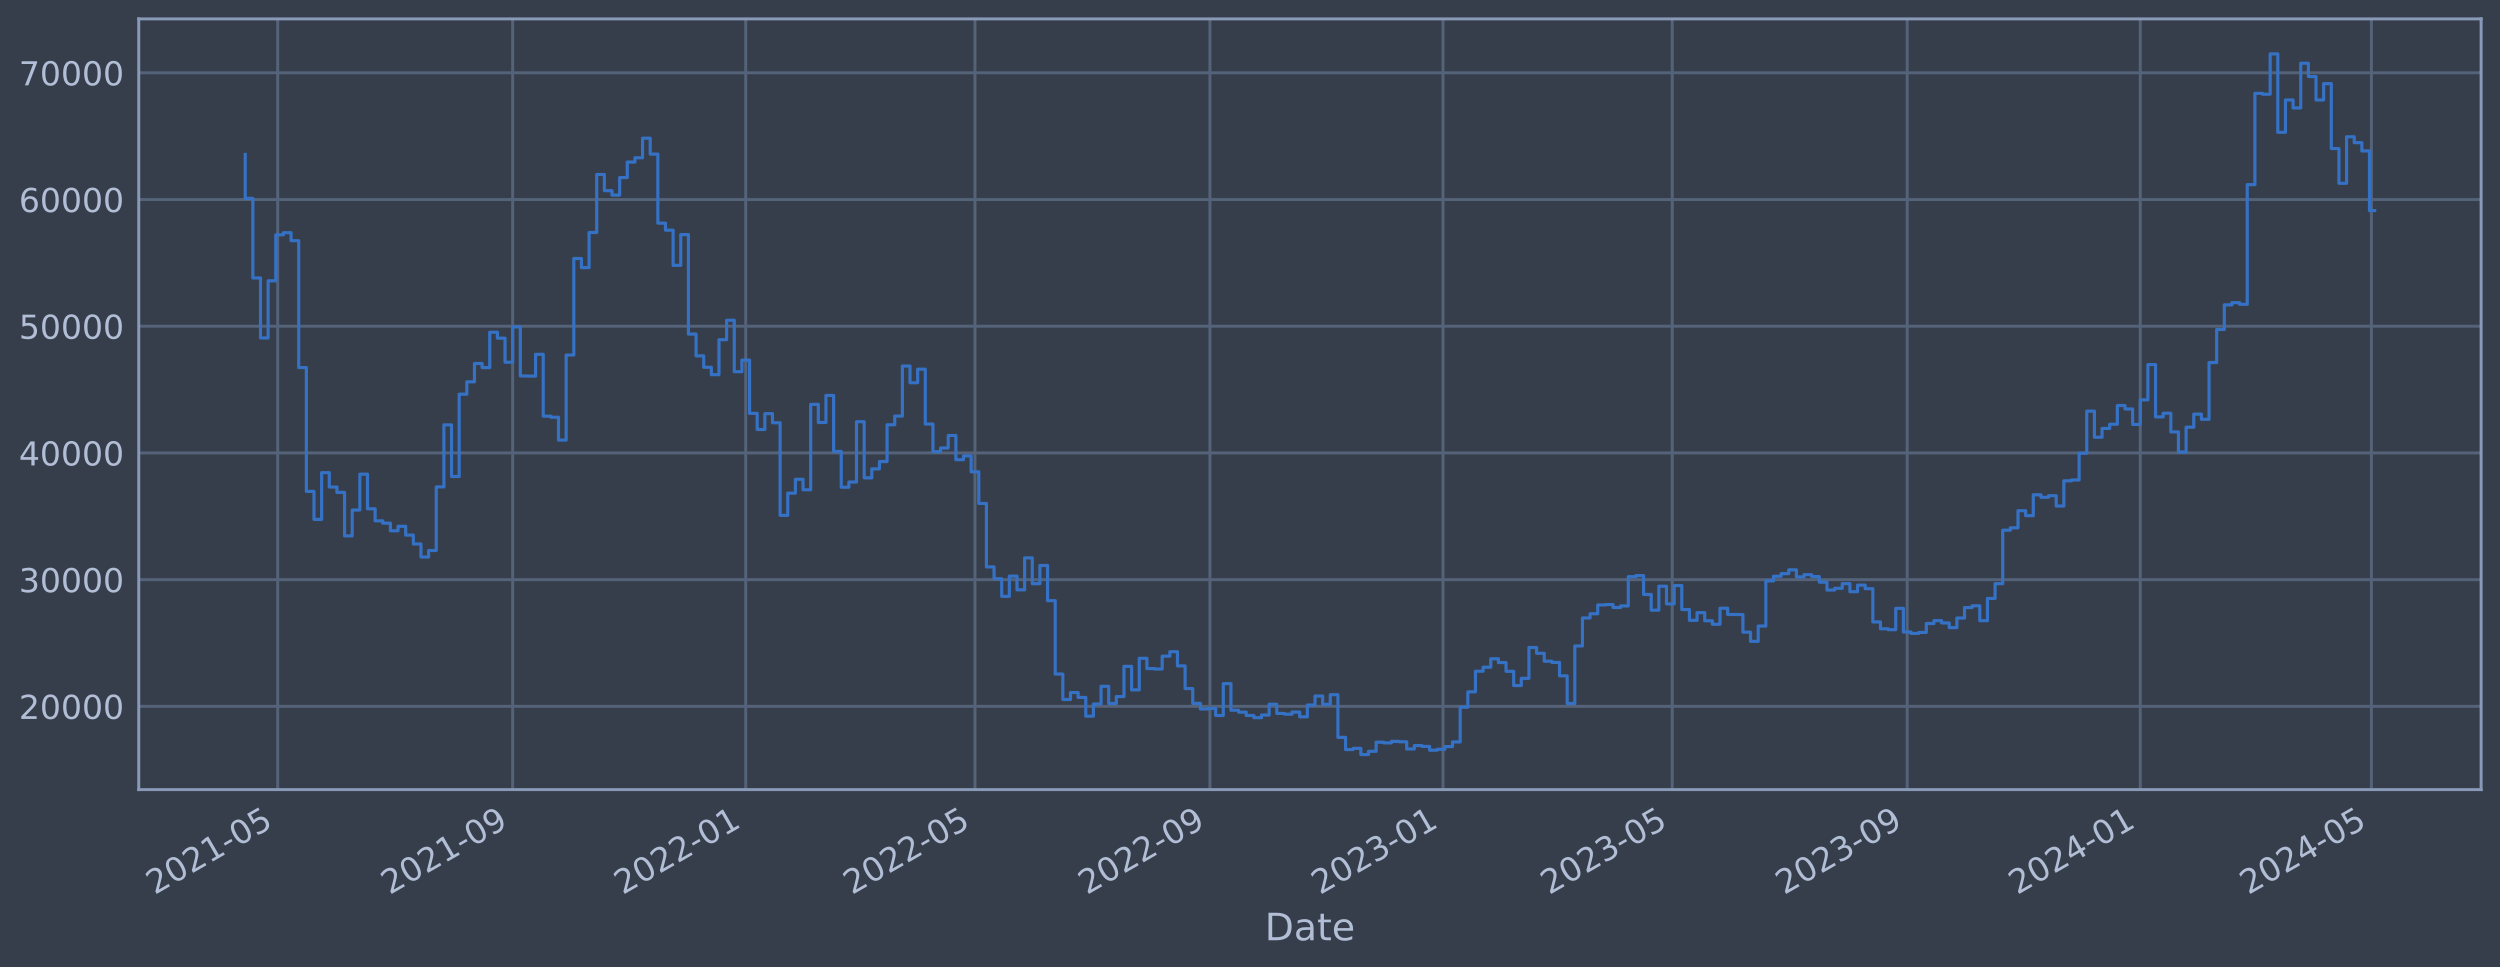
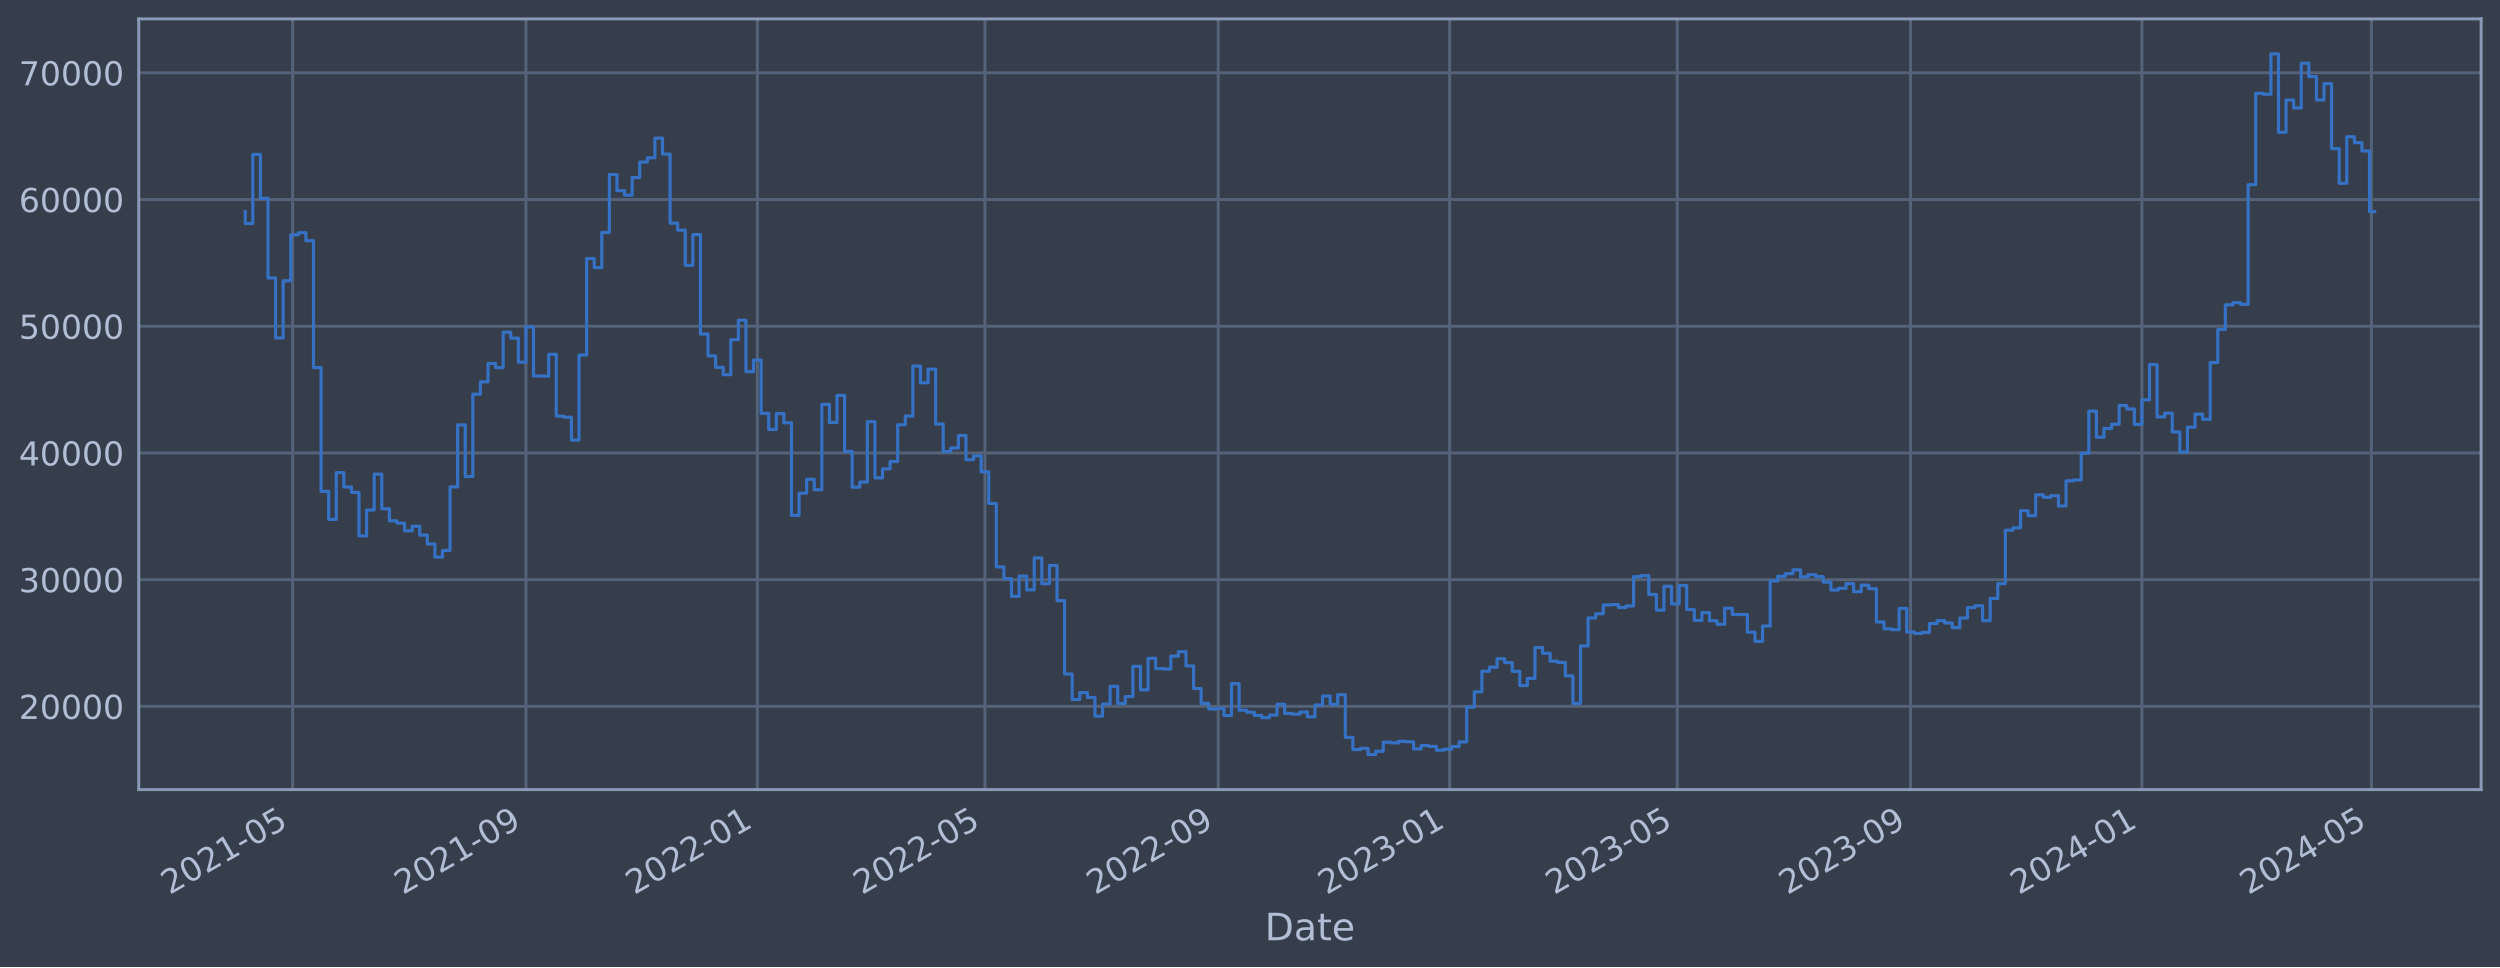
<svg xmlns="http://www.w3.org/2000/svg" xmlns:xlink="http://www.w3.org/1999/xlink" width="952.884pt" height="368.58pt" viewBox="0 0 952.884 368.58" version="1.1">
  <defs>
    <style type="text/css">*{stroke-linejoin: round; stroke-linecap: butt}</style>
  </defs>
  <g id="figure_1">
    <g id="patch_1">
      <path d="M 0 368.58  L 952.884 368.58  L 952.884 0  L 0 0  z " style="fill: #373e4b" />
    </g>
    <g id="axes_1">
      <g id="patch_2">
        <path d="M 52.884 300.96  L 945.684 300.96  L 945.684 7.2  L 52.884 7.2  z " style="fill: #373e4b" />
      </g>
      <g id="matplotlib.axis_1">
        <g id="xtick_1">
          <g id="line2d_1">
-             <path d="M 105.844 300.96  L 105.844 7.2  " clip-path="url(#pb89fc3028d)" style="fill: none; stroke: #546379; stroke-width: 1.12; stroke-linecap: square" />
+             <path d="M 111.539 300.96  L 111.539 7.2  " clip-path="url(#p572ec1ea6c)" style="fill: none; stroke: #546379; stroke-width: 1.12; stroke-linecap: square" />
          </g>
          <g id="line2d_2" />
          <g id="text_1">
-             <g style="fill: #b1bed6" transform="translate(58.94045 341.1745) rotate(-30) scale(0.126 -0.126)">
+             <g style="fill: #b1bed6" transform="translate(64.63567 341.1745) rotate(-30) scale(0.126 -0.126)">
              <defs>
                <path id="DejaVuSans-32" d="M 1228 531  L 3431 531  L 3431 0  L 469 0  L 469 531  Q 828 903 1448 1529  Q 2069 2156 2228 2338  Q 2531 2678 2651 2914  Q 2772 3150 2772 3378  Q 2772 3750 2511 3984  Q 2250 4219 1831 4219  Q 1534 4219 1204 4116  Q 875 4013 500 3803  L 500 4441  Q 881 4594 1212 4672  Q 1544 4750 1819 4750  Q 2544 4750 2975 4387  Q 3406 4025 3406 3419  Q 3406 3131 3298 2873  Q 3191 2616 2906 2266  Q 2828 2175 2409 1742  Q 1991 1309 1228 531  z " transform="scale(0.015625)" />
                <path id="DejaVuSans-30" d="M 2034 4250  Q 1547 4250 1301 3770  Q 1056 3291 1056 2328  Q 1056 1369 1301 889  Q 1547 409 2034 409  Q 2525 409 2770 889  Q 3016 1369 3016 2328  Q 3016 3291 2770 3770  Q 2525 4250 2034 4250  z M 2034 4750  Q 2819 4750 3233 4129  Q 3647 3509 3647 2328  Q 3647 1150 3233 529  Q 2819 -91 2034 -91  Q 1250 -91 836 529  Q 422 1150 422 2328  Q 422 3509 836 4129  Q 1250 4750 2034 4750  z " transform="scale(0.015625)" />
                <path id="DejaVuSans-31" d="M 794 531  L 1825 531  L 1825 4091  L 703 3866  L 703 4441  L 1819 4666  L 2450 4666  L 2450 531  L 3481 531  L 3481 0  L 794 0  L 794 531  z " transform="scale(0.015625)" />
                <path id="DejaVuSans-2d" d="M 313 2009  L 1997 2009  L 1997 1497  L 313 1497  L 313 2009  z " transform="scale(0.015625)" />
                <path id="DejaVuSans-35" d="M 691 4666  L 3169 4666  L 3169 4134  L 1269 4134  L 1269 2991  Q 1406 3038 1543 3061  Q 1681 3084 1819 3084  Q 2600 3084 3056 2656  Q 3513 2228 3513 1497  Q 3513 744 3044 326  Q 2575 -91 1722 -91  Q 1428 -91 1123 -41  Q 819 9 494 109  L 494 744  Q 775 591 1075 516  Q 1375 441 1709 441  Q 2250 441 2565 725  Q 2881 1009 2881 1497  Q 2881 1984 2565 2268  Q 2250 2553 1709 2553  Q 1456 2553 1204 2497  Q 953 2441 691 2322  L 691 4666  z " transform="scale(0.015625)" />
              </defs>
              <use xlink:href="#DejaVuSans-32" />
              <use xlink:href="#DejaVuSans-30" x="63.623" />
              <use xlink:href="#DejaVuSans-32" x="127.246" />
              <use xlink:href="#DejaVuSans-31" x="190.869" />
              <use xlink:href="#DejaVuSans-2d" x="254.492" />
              <use xlink:href="#DejaVuSans-30" x="290.576" />
              <use xlink:href="#DejaVuSans-35" x="354.199" />
            </g>
          </g>
        </g>
        <g id="xtick_2">
          <g id="line2d_3">
-             <path d="M 195.403 300.96  L 195.403 7.2  " clip-path="url(#pb89fc3028d)" style="fill: none; stroke: #546379; stroke-width: 1.12; stroke-linecap: square" />
+             <path d="M 200.46 300.96  L 200.46 7.2  " clip-path="url(#p572ec1ea6c)" style="fill: none; stroke: #546379; stroke-width: 1.12; stroke-linecap: square" />
          </g>
          <g id="line2d_4" />
          <g id="text_2">
-             <g style="fill: #b1bed6" transform="translate(148.5 341.1745) rotate(-30) scale(0.126 -0.126)">
+             <g style="fill: #b1bed6" transform="translate(153.5567 341.1745) rotate(-30) scale(0.126 -0.126)">
              <defs>
                <path id="DejaVuSans-39" d="M 703 97  L 703 672  Q 941 559 1184 500  Q 1428 441 1663 441  Q 2288 441 2617 861  Q 2947 1281 2994 2138  Q 2813 1869 2534 1725  Q 2256 1581 1919 1581  Q 1219 1581 811 2004  Q 403 2428 403 3163  Q 403 3881 828 4315  Q 1253 4750 1959 4750  Q 2769 4750 3195 4129  Q 3622 3509 3622 2328  Q 3622 1225 3098 567  Q 2575 -91 1691 -91  Q 1453 -91 1209 -44  Q 966 3 703 97  z M 1959 2075  Q 2384 2075 2632 2365  Q 2881 2656 2881 3163  Q 2881 3666 2632 3958  Q 2384 4250 1959 4250  Q 1534 4250 1286 3958  Q 1038 3666 1038 3163  Q 1038 2656 1286 2365  Q 1534 2075 1959 2075  z " transform="scale(0.015625)" />
              </defs>
              <use xlink:href="#DejaVuSans-32" />
              <use xlink:href="#DejaVuSans-30" x="63.623" />
              <use xlink:href="#DejaVuSans-32" x="127.246" />
              <use xlink:href="#DejaVuSans-31" x="190.869" />
              <use xlink:href="#DejaVuSans-2d" x="254.492" />
              <use xlink:href="#DejaVuSans-30" x="290.576" />
              <use xlink:href="#DejaVuSans-39" x="354.199" />
            </g>
          </g>
        </g>
        <g id="xtick_3">
          <g id="line2d_5">
-             <path d="M 284.235 300.96  L 284.235 7.2  " clip-path="url(#pb89fc3028d)" style="fill: none; stroke: #546379; stroke-width: 1.12; stroke-linecap: square" />
+             <path d="M 288.658 300.96  L 288.658 7.2  " clip-path="url(#p572ec1ea6c)" style="fill: none; stroke: #546379; stroke-width: 1.12; stroke-linecap: square" />
          </g>
          <g id="line2d_6" />
          <g id="text_3">
-             <g style="fill: #b1bed6" transform="translate(237.3315 341.1745) rotate(-30) scale(0.126 -0.126)">
+             <g style="fill: #b1bed6" transform="translate(241.7547 341.1745) rotate(-30) scale(0.126 -0.126)">
              <use xlink:href="#DejaVuSans-32" />
              <use xlink:href="#DejaVuSans-30" x="63.623" />
              <use xlink:href="#DejaVuSans-32" x="127.246" />
              <use xlink:href="#DejaVuSans-32" x="190.869" />
              <use xlink:href="#DejaVuSans-2d" x="254.492" />
              <use xlink:href="#DejaVuSans-30" x="290.576" />
              <use xlink:href="#DejaVuSans-31" x="354.199" />
            </g>
          </g>
        </g>
        <g id="xtick_4">
          <g id="line2d_7">
-             <path d="M 371.61 300.96  L 371.61 7.2  " clip-path="url(#pb89fc3028d)" style="fill: none; stroke: #546379; stroke-width: 1.12; stroke-linecap: square" />
+             <path d="M 375.41 300.96  L 375.41 7.2  " clip-path="url(#p572ec1ea6c)" style="fill: none; stroke: #546379; stroke-width: 1.12; stroke-linecap: square" />
          </g>
          <g id="line2d_8" />
          <g id="text_4">
-             <g style="fill: #b1bed6" transform="translate(324.7067 341.1745) rotate(-30) scale(0.126 -0.126)">
+             <g style="fill: #b1bed6" transform="translate(328.5069 341.1745) rotate(-30) scale(0.126 -0.126)">
              <use xlink:href="#DejaVuSans-32" />
              <use xlink:href="#DejaVuSans-30" x="63.623" />
              <use xlink:href="#DejaVuSans-32" x="127.246" />
              <use xlink:href="#DejaVuSans-32" x="190.869" />
              <use xlink:href="#DejaVuSans-2d" x="254.492" />
              <use xlink:href="#DejaVuSans-30" x="290.576" />
              <use xlink:href="#DejaVuSans-35" x="354.199" />
            </g>
          </g>
        </g>
        <g id="xtick_5">
          <g id="line2d_9">
-             <path d="M 461.17 300.96  L 461.17 7.2  " clip-path="url(#pb89fc3028d)" style="fill: none; stroke: #546379; stroke-width: 1.12; stroke-linecap: square" />
+             <path d="M 464.331 300.96  L 464.331 7.2  " clip-path="url(#p572ec1ea6c)" style="fill: none; stroke: #546379; stroke-width: 1.12; stroke-linecap: square" />
          </g>
          <g id="line2d_10" />
          <g id="text_5">
-             <g style="fill: #b1bed6" transform="translate(414.2663 341.1745) rotate(-30) scale(0.126 -0.126)">
+             <g style="fill: #b1bed6" transform="translate(417.4279 341.1745) rotate(-30) scale(0.126 -0.126)">
              <use xlink:href="#DejaVuSans-32" />
              <use xlink:href="#DejaVuSans-30" x="63.623" />
              <use xlink:href="#DejaVuSans-32" x="127.246" />
              <use xlink:href="#DejaVuSans-32" x="190.869" />
              <use xlink:href="#DejaVuSans-2d" x="254.492" />
              <use xlink:href="#DejaVuSans-30" x="290.576" />
              <use xlink:href="#DejaVuSans-39" x="354.199" />
            </g>
          </g>
        </g>
        <g id="xtick_6">
          <g id="line2d_11">
-             <path d="M 550.001 300.96  L 550.001 7.2  " clip-path="url(#pb89fc3028d)" style="fill: none; stroke: #546379; stroke-width: 1.12; stroke-linecap: square" />
+             <path d="M 552.529 300.96  L 552.529 7.2  " clip-path="url(#p572ec1ea6c)" style="fill: none; stroke: #546379; stroke-width: 1.12; stroke-linecap: square" />
          </g>
          <g id="line2d_12" />
          <g id="text_6">
-             <g style="fill: #b1bed6" transform="translate(503.0977 341.1745) rotate(-30) scale(0.126 -0.126)">
+             <g style="fill: #b1bed6" transform="translate(505.626 341.1745) rotate(-30) scale(0.126 -0.126)">
              <defs>
                <path id="DejaVuSans-33" d="M 2597 2516  Q 3050 2419 3304 2112  Q 3559 1806 3559 1356  Q 3559 666 3084 287  Q 2609 -91 1734 -91  Q 1441 -91 1130 -33  Q 819 25 488 141  L 488 750  Q 750 597 1062 519  Q 1375 441 1716 441  Q 2309 441 2620 675  Q 2931 909 2931 1356  Q 2931 1769 2642 2001  Q 2353 2234 1838 2234  L 1294 2234  L 1294 2753  L 1863 2753  Q 2328 2753 2575 2939  Q 2822 3125 2822 3475  Q 2822 3834 2567 4026  Q 2313 4219 1838 4219  Q 1578 4219 1281 4162  Q 984 4106 628 3988  L 628 4550  Q 988 4650 1302 4700  Q 1616 4750 1894 4750  Q 2613 4750 3031 4423  Q 3450 4097 3450 3541  Q 3450 3153 3228 2886  Q 3006 2619 2597 2516  z " transform="scale(0.015625)" />
              </defs>
              <use xlink:href="#DejaVuSans-32" />
              <use xlink:href="#DejaVuSans-30" x="63.623" />
              <use xlink:href="#DejaVuSans-32" x="127.246" />
              <use xlink:href="#DejaVuSans-33" x="190.869" />
              <use xlink:href="#DejaVuSans-2d" x="254.492" />
              <use xlink:href="#DejaVuSans-30" x="290.576" />
              <use xlink:href="#DejaVuSans-31" x="354.199" />
            </g>
          </g>
        </g>
        <g id="xtick_7">
          <g id="line2d_13">
-             <path d="M 637.376 300.96  L 637.376 7.2  " clip-path="url(#pb89fc3028d)" style="fill: none; stroke: #546379; stroke-width: 1.12; stroke-linecap: square" />
+             <path d="M 639.281 300.96  L 639.281 7.2  " clip-path="url(#p572ec1ea6c)" style="fill: none; stroke: #546379; stroke-width: 1.12; stroke-linecap: square" />
          </g>
          <g id="line2d_14" />
          <g id="text_7">
-             <g style="fill: #b1bed6" transform="translate(590.4729 341.1745) rotate(-30) scale(0.126 -0.126)">
+             <g style="fill: #b1bed6" transform="translate(592.3782 341.1745) rotate(-30) scale(0.126 -0.126)">
              <use xlink:href="#DejaVuSans-32" />
              <use xlink:href="#DejaVuSans-30" x="63.623" />
              <use xlink:href="#DejaVuSans-32" x="127.246" />
              <use xlink:href="#DejaVuSans-33" x="190.869" />
              <use xlink:href="#DejaVuSans-2d" x="254.492" />
              <use xlink:href="#DejaVuSans-30" x="290.576" />
              <use xlink:href="#DejaVuSans-35" x="354.199" />
            </g>
          </g>
        </g>
        <g id="xtick_8">
          <g id="line2d_15">
-             <path d="M 726.936 300.96  L 726.936 7.2  " clip-path="url(#pb89fc3028d)" style="fill: none; stroke: #546379; stroke-width: 1.12; stroke-linecap: square" />
+             <path d="M 728.202 300.96  L 728.202 7.2  " clip-path="url(#p572ec1ea6c)" style="fill: none; stroke: #546379; stroke-width: 1.12; stroke-linecap: square" />
          </g>
          <g id="line2d_16" />
          <g id="text_8">
-             <g style="fill: #b1bed6" transform="translate(680.0325 341.1745) rotate(-30) scale(0.126 -0.126)">
+             <g style="fill: #b1bed6" transform="translate(681.2991 341.1745) rotate(-30) scale(0.126 -0.126)">
              <use xlink:href="#DejaVuSans-32" />
              <use xlink:href="#DejaVuSans-30" x="63.623" />
              <use xlink:href="#DejaVuSans-32" x="127.246" />
              <use xlink:href="#DejaVuSans-33" x="190.869" />
              <use xlink:href="#DejaVuSans-2d" x="254.492" />
              <use xlink:href="#DejaVuSans-30" x="290.576" />
              <use xlink:href="#DejaVuSans-39" x="354.199" />
            </g>
          </g>
        </g>
        <g id="xtick_9">
          <g id="line2d_17">
-             <path d="M 815.767 300.96  L 815.767 7.2  " clip-path="url(#pb89fc3028d)" style="fill: none; stroke: #546379; stroke-width: 1.12; stroke-linecap: square" />
+             <path d="M 816.4 300.96  L 816.4 7.2  " clip-path="url(#p572ec1ea6c)" style="fill: none; stroke: #546379; stroke-width: 1.12; stroke-linecap: square" />
          </g>
          <g id="line2d_18" />
          <g id="text_9">
-             <g style="fill: #b1bed6" transform="translate(768.864 341.1745) rotate(-30) scale(0.126 -0.126)">
+             <g style="fill: #b1bed6" transform="translate(769.4972 341.1745) rotate(-30) scale(0.126 -0.126)">
              <defs>
                <path id="DejaVuSans-34" d="M 2419 4116  L 825 1625  L 2419 1625  L 2419 4116  z M 2253 4666  L 3047 4666  L 3047 1625  L 3713 1625  L 3713 1100  L 3047 1100  L 3047 0  L 2419 0  L 2419 1100  L 313 1100  L 313 1709  L 2253 4666  z " transform="scale(0.015625)" />
              </defs>
              <use xlink:href="#DejaVuSans-32" />
              <use xlink:href="#DejaVuSans-30" x="63.623" />
              <use xlink:href="#DejaVuSans-32" x="127.246" />
              <use xlink:href="#DejaVuSans-34" x="190.869" />
              <use xlink:href="#DejaVuSans-2d" x="254.492" />
              <use xlink:href="#DejaVuSans-30" x="290.576" />
              <use xlink:href="#DejaVuSans-31" x="354.199" />
            </g>
          </g>
        </g>
        <g id="xtick_10">
          <g id="line2d_19">
-             <path d="M 903.871 300.96  L 903.871 7.2  " clip-path="url(#pb89fc3028d)" style="fill: none; stroke: #546379; stroke-width: 1.12; stroke-linecap: square" />
+             <path d="M 903.876 300.96  L 903.876 7.2  " clip-path="url(#p572ec1ea6c)" style="fill: none; stroke: #546379; stroke-width: 1.12; stroke-linecap: square" />
          </g>
          <g id="line2d_20" />
          <g id="text_10">
-             <g style="fill: #b1bed6" transform="translate(856.9673 341.1745) rotate(-30) scale(0.126 -0.126)">
+             <g style="fill: #b1bed6" transform="translate(856.9723 341.1745) rotate(-30) scale(0.126 -0.126)">
              <use xlink:href="#DejaVuSans-32" />
              <use xlink:href="#DejaVuSans-30" x="63.623" />
              <use xlink:href="#DejaVuSans-32" x="127.246" />
              <use xlink:href="#DejaVuSans-34" x="190.869" />
              <use xlink:href="#DejaVuSans-2d" x="254.492" />
              <use xlink:href="#DejaVuSans-30" x="290.576" />
              <use xlink:href="#DejaVuSans-35" x="354.199" />
            </g>
          </g>
        </g>
        <g id="text_11">
          <g style="fill: #b1bed6" transform="translate(482.0746 358.3856) scale(0.144 -0.144)">
            <defs>
              <path id="DejaVuSans-44" d="M 1259 4147  L 1259 519  L 2022 519  Q 2988 519 3436 956  Q 3884 1394 3884 2338  Q 3884 3275 3436 3711  Q 2988 4147 2022 4147  L 1259 4147  z M 628 4666  L 1925 4666  Q 3281 4666 3915 4102  Q 4550 3538 4550 2338  Q 4550 1131 3912 565  Q 3275 0 1925 0  L 628 0  L 628 4666  z " transform="scale(0.015625)" />
              <path id="DejaVuSans-61" d="M 2194 1759  Q 1497 1759 1228 1600  Q 959 1441 959 1056  Q 959 750 1161 570  Q 1363 391 1709 391  Q 2188 391 2477 730  Q 2766 1069 2766 1631  L 2766 1759  L 2194 1759  z M 3341 1997  L 3341 0  L 2766 0  L 2766 531  Q 2569 213 2275 61  Q 1981 -91 1556 -91  Q 1019 -91 701 211  Q 384 513 384 1019  Q 384 1609 779 1909  Q 1175 2209 1959 2209  L 2766 2209  L 2766 2266  Q 2766 2663 2505 2880  Q 2244 3097 1772 3097  Q 1472 3097 1187 3025  Q 903 2953 641 2809  L 641 3341  Q 956 3463 1253 3523  Q 1550 3584 1831 3584  Q 2591 3584 2966 3190  Q 3341 2797 3341 1997  z " transform="scale(0.015625)" />
              <path id="DejaVuSans-74" d="M 1172 4494  L 1172 3500  L 2356 3500  L 2356 3053  L 1172 3053  L 1172 1153  Q 1172 725 1289 603  Q 1406 481 1766 481  L 2356 481  L 2356 0  L 1766 0  Q 1100 0 847 248  Q 594 497 594 1153  L 594 3053  L 172 3053  L 172 3500  L 594 3500  L 594 4494  L 1172 4494  z " transform="scale(0.015625)" />
              <path id="DejaVuSans-65" d="M 3597 1894  L 3597 1613  L 953 1613  Q 991 1019 1311 708  Q 1631 397 2203 397  Q 2534 397 2845 478  Q 3156 559 3463 722  L 3463 178  Q 3153 47 2828 -22  Q 2503 -91 2169 -91  Q 1331 -91 842 396  Q 353 884 353 1716  Q 353 2575 817 3079  Q 1281 3584 2069 3584  Q 2775 3584 3186 3129  Q 3597 2675 3597 1894  z M 3022 2063  Q 3016 2534 2758 2815  Q 2500 3097 2075 3097  Q 1594 3097 1305 2825  Q 1016 2553 972 2059  L 3022 2063  z " transform="scale(0.015625)" />
            </defs>
            <use xlink:href="#DejaVuSans-44" />
            <use xlink:href="#DejaVuSans-61" x="77.002" />
            <use xlink:href="#DejaVuSans-74" x="138.281" />
            <use xlink:href="#DejaVuSans-65" x="177.49" />
          </g>
        </g>
      </g>
      <g id="matplotlib.axis_2">
        <g id="ytick_1">
          <g id="line2d_21">
-             <path d="M 52.884 269.229  L 945.684 269.229  " clip-path="url(#pb89fc3028d)" style="fill: none; stroke: #546379; stroke-width: 1.12; stroke-linecap: square" />
+             <path d="M 52.884 269.229  L 945.684 269.229  " clip-path="url(#p572ec1ea6c)" style="fill: none; stroke: #546379; stroke-width: 1.12; stroke-linecap: square" />
          </g>
          <g id="line2d_22" />
          <g id="text_12">
            <g style="fill: #b1bed6" transform="translate(7.2 274.0162) scale(0.126 -0.126)">
              <use xlink:href="#DejaVuSans-32" />
              <use xlink:href="#DejaVuSans-30" x="63.623" />
              <use xlink:href="#DejaVuSans-30" x="127.246" />
              <use xlink:href="#DejaVuSans-30" x="190.869" />
              <use xlink:href="#DejaVuSans-30" x="254.492" />
            </g>
          </g>
        </g>
        <g id="ytick_2">
          <g id="line2d_23">
-             <path d="M 52.884 220.932  L 945.684 220.932  " clip-path="url(#pb89fc3028d)" style="fill: none; stroke: #546379; stroke-width: 1.12; stroke-linecap: square" />
+             <path d="M 52.884 220.932  L 945.684 220.932  " clip-path="url(#p572ec1ea6c)" style="fill: none; stroke: #546379; stroke-width: 1.12; stroke-linecap: square" />
          </g>
          <g id="line2d_24" />
          <g id="text_13">
            <g style="fill: #b1bed6" transform="translate(7.2 225.7194) scale(0.126 -0.126)">
              <use xlink:href="#DejaVuSans-33" />
              <use xlink:href="#DejaVuSans-30" x="63.623" />
              <use xlink:href="#DejaVuSans-30" x="127.246" />
              <use xlink:href="#DejaVuSans-30" x="190.869" />
              <use xlink:href="#DejaVuSans-30" x="254.492" />
            </g>
          </g>
        </g>
        <g id="ytick_3">
          <g id="line2d_25">
-             <path d="M 52.884 172.636  L 945.684 172.636  " clip-path="url(#pb89fc3028d)" style="fill: none; stroke: #546379; stroke-width: 1.12; stroke-linecap: square" />
+             <path d="M 52.884 172.636  L 945.684 172.636  " clip-path="url(#p572ec1ea6c)" style="fill: none; stroke: #546379; stroke-width: 1.12; stroke-linecap: square" />
          </g>
          <g id="line2d_26" />
          <g id="text_14">
            <g style="fill: #b1bed6" transform="translate(7.2 177.4226) scale(0.126 -0.126)">
              <use xlink:href="#DejaVuSans-34" />
              <use xlink:href="#DejaVuSans-30" x="63.623" />
              <use xlink:href="#DejaVuSans-30" x="127.246" />
              <use xlink:href="#DejaVuSans-30" x="190.869" />
              <use xlink:href="#DejaVuSans-30" x="254.492" />
            </g>
          </g>
        </g>
        <g id="ytick_4">
          <g id="line2d_27">
-             <path d="M 52.884 124.339  L 945.684 124.339  " clip-path="url(#pb89fc3028d)" style="fill: none; stroke: #546379; stroke-width: 1.12; stroke-linecap: square" />
+             <path d="M 52.884 124.339  L 945.684 124.339  " clip-path="url(#p572ec1ea6c)" style="fill: none; stroke: #546379; stroke-width: 1.12; stroke-linecap: square" />
          </g>
          <g id="line2d_28" />
          <g id="text_15">
            <g style="fill: #b1bed6" transform="translate(7.2 129.1258) scale(0.126 -0.126)">
              <use xlink:href="#DejaVuSans-35" />
              <use xlink:href="#DejaVuSans-30" x="63.623" />
              <use xlink:href="#DejaVuSans-30" x="127.246" />
              <use xlink:href="#DejaVuSans-30" x="190.869" />
              <use xlink:href="#DejaVuSans-30" x="254.492" />
            </g>
          </g>
        </g>
        <g id="ytick_5">
          <g id="line2d_29">
-             <path d="M 52.884 76.042  L 945.684 76.042  " clip-path="url(#pb89fc3028d)" style="fill: none; stroke: #546379; stroke-width: 1.12; stroke-linecap: square" />
+             <path d="M 52.884 76.042  L 945.684 76.042  " clip-path="url(#p572ec1ea6c)" style="fill: none; stroke: #546379; stroke-width: 1.12; stroke-linecap: square" />
          </g>
          <g id="line2d_30" />
          <g id="text_16">
            <g style="fill: #b1bed6" transform="translate(7.2 80.82899) scale(0.126 -0.126)">
              <defs>
                <path id="DejaVuSans-36" d="M 2113 2584  Q 1688 2584 1439 2293  Q 1191 2003 1191 1497  Q 1191 994 1439 701  Q 1688 409 2113 409  Q 2538 409 2786 701  Q 3034 994 3034 1497  Q 3034 2003 2786 2293  Q 2538 2584 2113 2584  z M 3366 4563  L 3366 3988  Q 3128 4100 2886 4159  Q 2644 4219 2406 4219  Q 1781 4219 1451 3797  Q 1122 3375 1075 2522  Q 1259 2794 1537 2939  Q 1816 3084 2150 3084  Q 2853 3084 3261 2657  Q 3669 2231 3669 1497  Q 3669 778 3244 343  Q 2819 -91 2113 -91  Q 1303 -91 875 529  Q 447 1150 447 2328  Q 447 3434 972 4092  Q 1497 4750 2381 4750  Q 2619 4750 2861 4703  Q 3103 4656 3366 4563  z " transform="scale(0.015625)" />
              </defs>
              <use xlink:href="#DejaVuSans-36" />
              <use xlink:href="#DejaVuSans-30" x="63.623" />
              <use xlink:href="#DejaVuSans-30" x="127.246" />
              <use xlink:href="#DejaVuSans-30" x="190.869" />
              <use xlink:href="#DejaVuSans-30" x="254.492" />
            </g>
          </g>
        </g>
        <g id="ytick_6">
          <g id="line2d_31">
-             <path d="M 52.884 27.745  L 945.684 27.745  " clip-path="url(#pb89fc3028d)" style="fill: none; stroke: #546379; stroke-width: 1.12; stroke-linecap: square" />
+             <path d="M 52.884 27.745  L 945.684 27.745  " clip-path="url(#p572ec1ea6c)" style="fill: none; stroke: #546379; stroke-width: 1.12; stroke-linecap: square" />
          </g>
          <g id="line2d_32" />
          <g id="text_17">
            <g style="fill: #b1bed6" transform="translate(7.2 32.5322) scale(0.126 -0.126)">
              <defs>
                <path id="DejaVuSans-37" d="M 525 4666  L 3525 4666  L 3525 4397  L 1831 0  L 1172 0  L 2766 4134  L 525 4134  L 525 4666  z " transform="scale(0.015625)" />
              </defs>
              <use xlink:href="#DejaVuSans-37" />
              <use xlink:href="#DejaVuSans-30" x="63.623" />
              <use xlink:href="#DejaVuSans-30" x="127.246" />
              <use xlink:href="#DejaVuSans-30" x="190.869" />
              <use xlink:href="#DejaVuSans-30" x="254.492" />
            </g>
          </g>
        </g>
      </g>
      <g id="line2d_33">
-         <path d="M 93.466 58.875  L 93.466 75.621  L 96.378 75.621  L 96.378 105.943  L 99.291 105.943  L 99.291 128.803  L 102.203 128.803  L 102.203 107.028  L 105.116 107.028  L 105.116 89.501  L 108.028 89.501  L 108.028 88.694  L 110.941 88.694  L 110.941 91.738  L 113.853 91.738  L 113.853 140.1  L 116.766 140.1  L 116.766 187.297  L 119.678 187.297  L 119.678 197.969  L 122.591 197.969  L 122.591 180.144  L 125.503 180.144  L 125.503 185.625  L 128.416 185.625  L 128.416 187.678  L 131.328 187.678  L 131.328 204.269  L 134.241 204.269  L 134.241 194.394  L 137.153 194.394  L 137.153 180.726  L 140.066 180.726  L 140.066 193.923  L 142.978 193.923  L 142.978 198.526  L 145.891 198.526  L 145.891 199.408  L 148.803 199.408  L 148.803 202.305  L 151.716 202.305  L 151.716 200.595  L 154.628 200.595  L 154.628 203.953  L 157.541 203.953  L 157.541 207.339  L 160.453 207.339  L 160.453 212.319  L 163.366 212.319  L 163.366 209.834  L 166.278 209.834  L 166.278 185.588  L 169.191 185.588  L 169.191 161.942  L 172.103 161.942  L 172.103 181.628  L 175.016 181.628  L 175.016 150.254  L 177.928 150.254  L 177.928 145.534  L 180.841 145.534  L 180.841 138.555  L 183.753 138.555  L 183.753 140.109  L 186.666 140.109  L 186.666 126.64  L 189.578 126.64  L 189.578 128.894  L 192.491 128.894  L 192.491 138.075  L 195.403 138.075  L 195.403 124.593  L 198.316 124.593  L 198.316 143.279  L 204.141 143.372  L 204.141 135.035  L 207.053 135.035  L 207.053 158.622  L 209.966 158.622  L 209.966 159.037  L 212.878 159.037  L 212.878 167.752  L 215.791 167.752  L 215.791 135.316  L 218.703 135.316  L 218.703 98.53  L 221.616 98.53  L 221.616 101.998  L 224.528 101.998  L 224.528 88.61  L 227.441 88.61  L 227.441 66.52  L 230.353 66.52  L 230.353 72.675  L 233.266 72.675  L 233.266 74.375  L 236.178 74.375  L 236.178 67.68  L 239.091 67.68  L 239.091 61.771  L 242.003 61.771  L 242.003 60.137  L 244.916 60.137  L 244.916 52.672  L 247.828 52.672  L 247.828 58.731  L 250.741 58.731  L 250.741 85.059  L 253.653 85.059  L 253.653 87.738  L 256.566 87.738  L 256.566 101.151  L 259.478 101.151  L 259.478 89.421  L 262.391 89.421  L 262.391 127.331  L 265.303 127.331  L 265.303 135.642  L 268.216 135.642  L 268.216 140.001  L 271.128 140.001  L 271.128 142.819  L 274.041 142.819  L 274.041 129.484  L 276.953 129.484  L 276.953 122.065  L 279.866 122.065  L 279.866 141.683  L 282.779 141.683  L 282.779 137.244  L 285.691 137.244  L 285.691 157.564  L 288.604 157.564  L 288.604 163.705  L 291.516 163.705  L 291.516 157.667  L 294.429 157.667  L 294.429 161.134  L 297.341 161.134  L 297.341 196.439  L 300.254 196.439  L 300.254 187.977  L 303.166 187.977  L 303.166 182.688  L 306.079 182.688  L 306.079 186.678  L 308.991 186.678  L 308.991 154.118  L 311.904 154.118  L 311.904 161.038  L 314.816 161.038  L 314.816 150.727  L 317.729 150.727  L 317.729 172.08  L 320.641 172.08  L 320.641 185.717  L 323.554 185.717  L 323.554 183.722  L 326.466 183.722  L 326.466 160.733  L 329.379 160.733  L 329.379 182.138  L 332.291 182.138  L 332.291 178.716  L 335.204 178.716  L 335.204 175.916  L 338.116 175.916  L 338.116 161.902  L 341.029 161.902  L 341.029 158.605  L 343.941 158.605  L 343.941 139.511  L 346.854 139.511  L 346.854 145.883  L 349.766 145.883  L 349.766 140.705  L 352.679 140.705  L 352.679 161.629  L 355.591 161.629  L 355.591 172.142  L 358.504 172.142  L 358.504 170.758  L 361.416 170.758  L 361.416 165.991  L 364.329 165.991  L 364.329 175.217  L 367.241 175.217  L 367.241 173.746  L 370.154 173.746  L 370.154 179.829  L 373.066 179.829  L 373.066 191.891  L 375.979 191.891  L 375.979 216.084  L 378.891 216.084  L 378.891 220.572  L 381.804 220.572  L 381.804 227.303  L 384.716 227.303  L 384.716 219.585  L 387.629 219.585  L 387.629 224.825  L 390.541 224.825  L 390.541 212.647  L 393.454 212.647  L 393.454 222.469  L 396.366 222.469  L 396.366 215.534  L 399.279 215.534  L 399.279 228.928  L 402.191 228.928  L 402.191 256.91  L 405.104 256.91  L 405.104 266.619  L 408.016 266.619  L 408.016 263.973  L 410.929 263.973  L 410.929 265.838  L 413.841 265.838  L 413.841 272.964  L 416.754 272.964  L 416.754 268.351  L 419.666 268.351  L 419.666 261.586  L 422.579 261.586  L 422.579 268.149  L 425.491 268.149  L 425.491 265.49  L 428.404 265.49  L 428.404 253.996  L 431.316 253.996  L 431.316 262.947  L 434.229 262.947  L 434.229 250.915  L 437.141 250.915  L 437.141 254.828  L 440.054 254.828  L 440.054 254.995  L 442.966 254.995  L 442.966 250.104  L 445.879 250.104  L 445.879 248.39  L 448.791 248.39  L 448.791 253.803  L 451.704 253.803  L 451.704 262.453  L 454.616 262.453  L 454.616 268.102  L 457.529 268.102  L 457.529 270.229  L 460.441 270.229  L 460.441 270.026  L 463.354 270.026  L 463.354 272.706  L 466.266 272.706  L 466.266 260.562  L 469.179 260.562  L 469.179 270.704  L 472.091 270.704  L 472.091 271.44  L 475.004 271.44  L 475.004 272.704  L 477.916 272.704  L 477.916 273.552  L 480.829 273.552  L 480.829 272.539  L 483.741 272.539  L 483.741 268.419  L 486.654 268.419  L 486.654 271.925  L 489.566 271.925  L 489.566 272.207  L 492.479 272.207  L 492.479 271.407  L 495.392 271.407  L 495.392 273.231  L 498.304 273.231  L 498.304 268.74  L 501.217 268.74  L 501.217 265.287  L 504.129 265.287  L 504.129 268.485  L 507.042 268.485  L 507.042 264.784  L 509.954 264.784  L 509.954 281.061  L 512.867 281.061  L 512.867 285.708  L 515.779 285.708  L 515.779 285.248  L 518.692 285.248  L 518.692 287.607  L 521.604 287.607  L 521.604 286.358  L 524.517 286.358  L 524.517 282.894  L 527.429 282.894  L 527.429 283.15  L 530.342 283.15  L 530.342 282.585  L 533.254 282.585  L 533.254 282.719  L 536.167 282.719  L 536.167 285.468  L 539.079 285.468  L 539.079 284.179  L 541.992 284.179  L 541.992 284.5  L 544.904 284.5  L 544.904 285.943  L 547.817 285.943  L 547.817 285.584  L 550.729 285.584  L 550.729 284.557  L 553.642 284.557  L 553.642 282.791  L 556.554 282.791  L 556.554 269.551  L 559.467 269.551  L 559.467 263.698  L 562.379 263.698  L 562.379 255.839  L 565.292 255.839  L 565.292 254.307  L 568.204 254.307  L 568.204 251.09  L 571.117 251.09  L 571.117 252.545  L 574.029 252.545  L 574.029 255.881  L 576.942 255.881  L 576.942 261.315  L 579.854 261.315  L 579.854 258.547  L 582.767 258.547  L 582.767 246.81  L 585.679 246.81  L 585.679 249.014  L 588.592 249.014  L 588.592 252.02  L 591.504 252.02  L 591.504 252.483  L 594.417 252.483  L 594.417 257.587  L 597.329 257.587  L 597.329 268.143  L 600.242 268.143  L 600.242 246.204  L 603.154 246.204  L 603.154 235.54  L 606.067 235.54  L 606.067 233.942  L 608.979 233.942  L 608.979 230.592  L 611.892 230.592  L 611.892 230.432  L 614.804 230.432  L 614.804 231.547  L 617.717 231.547  L 617.717 230.951  L 620.629 230.951  L 620.629 219.797  L 623.542 219.797  L 623.542 219.39  L 626.454 219.39  L 626.454 226.585  L 629.367 226.585  L 629.367 232.569  L 632.279 232.569  L 632.279 223.442  L 635.192 223.442  L 635.192 230.173  L 638.104 230.173  L 638.104 223.176  L 641.017 223.176  L 641.017 232.33  L 643.929 232.33  L 643.929 236.455  L 646.842 236.455  L 646.842 233.498  L 649.754 233.498  L 649.754 236.597  L 652.667 236.597  L 652.667 237.946  L 655.579 237.946  L 655.579 231.825  L 658.492 231.825  L 658.492 234.205  L 664.317 234.245  L 664.317 240.962  L 667.229 240.962  L 667.229 244.467  L 670.142 244.467  L 670.142 238.623  L 673.054 238.623  L 673.054 221.397  L 675.967 221.397  L 675.967 219.644  L 678.879 219.644  L 678.879 218.655  L 681.792 218.655  L 681.792 217.19  L 684.704 217.19  L 684.704 219.896  L 687.617 219.896  L 687.617 219.041  L 690.529 219.041  L 690.529 219.772  L 693.442 219.772  L 693.442 221.887  L 696.354 221.887  L 696.354 224.9  L 699.267 224.9  L 699.267 224.235  L 702.179 224.235  L 702.179 222.46  L 705.092 222.46  L 705.092 225.53  L 708.005 225.53  L 708.005 223.029  L 710.917 223.029  L 710.917 224.391  L 713.83 224.391  L 713.83 237.054  L 716.742 237.054  L 716.742 239.655  L 719.655 239.655  L 719.655 240.012  L 722.567 240.012  L 722.567 231.89  L 725.48 231.89  L 725.48 240.883  L 728.392 240.883  L 728.392 241.442  L 731.305 241.442  L 731.305 241.058  L 734.217 241.058  L 734.217 237.662  L 737.13 237.662  L 737.13 236.562  L 740.042 236.562  L 740.042 237.441  L 742.955 237.441  L 742.955 239.223  L 745.867 239.223  L 745.867 235.564  L 748.78 235.564  L 748.78 231.569  L 751.692 231.569  L 751.692 230.895  L 754.605 230.895  L 754.605 236.587  L 757.517 236.587  L 757.517 228.093  L 760.43 228.093  L 760.43 222.465  L 763.342 222.465  L 763.342 202.084  L 766.255 202.084  L 766.255 201.176  L 769.167 201.176  L 769.167 194.656  L 772.08 194.656  L 772.08 196.55  L 774.992 196.55  L 774.992 188.592  L 777.905 188.592  L 777.905 189.552  L 780.817 189.552  L 780.817 188.939  L 783.73 188.939  L 783.73 192.877  L 786.642 192.877  L 786.642 183.256  L 789.555 183.256  L 789.555 182.935  L 792.467 182.935  L 792.467 172.751  L 795.38 172.751  L 795.38 156.704  L 798.292 156.704  L 798.292 166.655  L 801.205 166.655  L 801.205 163.292  L 804.117 163.292  L 804.117 161.708  L 807.03 161.708  L 807.03 154.561  L 809.942 154.561  L 809.942 155.873  L 812.855 155.873  L 812.855 161.77  L 815.767 161.77  L 815.767 152.399  L 818.68 152.399  L 818.68 138.961  L 821.592 138.961  L 821.592 158.9  L 824.505 158.9  L 824.505 157.507  L 827.417 157.507  L 827.417 164.621  L 830.33 164.621  L 830.33 172.305  L 833.242 172.305  L 833.242 162.827  L 836.155 162.827  L 836.155 157.851  L 839.067 157.851  L 839.067 159.821  L 841.98 159.821  L 841.98 138.178  L 844.892 138.178  L 844.892 125.598  L 847.805 125.598  L 847.805 116.199  L 850.717 116.199  L 850.717 115.342  L 853.63 115.342  L 853.63 115.994  L 856.542 115.994  L 856.542 70.379  L 859.455 70.379  L 859.455 35.581  L 862.367 35.581  L 862.367 35.922  L 865.28 35.922  L 865.28 20.553  L 868.192 20.553  L 868.192 50.427  L 871.105 50.427  L 871.105 38.094  L 874.017 38.094  L 874.017 41.141  L 876.93 41.141  L 876.93 24.1  L 879.842 24.1  L 879.842 29.188  L 882.755 29.188  L 882.755 38.093  L 885.667 38.093  L 885.667 31.89  L 888.58 31.89  L 888.58 56.628  L 891.492 56.628  L 891.492 69.858  L 894.405 69.858  L 894.405 52.136  L 897.317 52.136  L 897.317 54.375  L 900.23 54.375  L 900.23 57.531  L 903.142 57.531  L 903.142 80.267  L 905.102 80.267  L 905.102 80.267  " clip-path="url(#pb89fc3028d)" style="fill: none; stroke: #3572c6; stroke-width: 1.2; stroke-linecap: square" />
+         <path d="M 93.466 80.61  L 93.466 85.206  L 96.357 85.206  L 96.357 58.875  L 99.249 58.875  L 99.249 75.621  L 102.141 75.621  L 102.141 105.943  L 105.033 105.943  L 105.033 128.803  L 107.924 128.803  L 107.924 107.028  L 110.816 107.028  L 110.816 89.501  L 113.708 89.501  L 113.708 88.694  L 116.599 88.694  L 116.599 91.738  L 119.491 91.738  L 119.491 140.1  L 122.383 140.1  L 122.383 187.297  L 125.275 187.297  L 125.275 197.969  L 128.166 197.969  L 128.166 180.144  L 131.058 180.144  L 131.058 185.625  L 133.95 185.625  L 133.95 187.678  L 136.842 187.678  L 136.842 204.269  L 139.733 204.269  L 139.733 194.394  L 142.625 194.394  L 142.625 180.726  L 145.517 180.726  L 145.517 193.923  L 148.409 193.923  L 148.409 198.526  L 151.3 198.526  L 151.3 199.408  L 154.192 199.408  L 154.192 202.305  L 157.084 202.305  L 157.084 200.595  L 159.976 200.595  L 159.976 203.953  L 162.867 203.953  L 162.867 207.339  L 165.759 207.339  L 165.759 212.319  L 168.651 212.319  L 168.651 209.834  L 171.543 209.834  L 171.543 185.588  L 174.434 185.588  L 174.434 161.942  L 177.326 161.942  L 177.326 181.628  L 180.218 181.628  L 180.218 150.254  L 183.109 150.254  L 183.109 145.534  L 186.001 145.534  L 186.001 138.555  L 188.893 138.555  L 188.893 140.109  L 191.785 140.109  L 191.785 126.64  L 194.676 126.64  L 194.676 128.894  L 197.568 128.894  L 197.568 138.075  L 200.46 138.075  L 200.46 124.593  L 203.352 124.593  L 203.352 143.279  L 209.135 143.372  L 209.135 135.035  L 212.027 135.035  L 212.027 158.622  L 214.919 158.622  L 214.919 159.037  L 217.81 159.037  L 217.81 167.752  L 220.702 167.752  L 220.702 135.316  L 223.594 135.316  L 223.594 98.53  L 226.486 98.53  L 226.486 101.998  L 229.377 101.998  L 229.377 88.61  L 232.269 88.61  L 232.269 66.52  L 235.161 66.52  L 235.161 72.675  L 238.053 72.675  L 238.053 74.375  L 240.944 74.375  L 240.944 67.68  L 243.836 67.68  L 243.836 61.771  L 246.728 61.771  L 246.728 60.137  L 249.62 60.137  L 249.62 52.672  L 252.511 52.672  L 252.511 58.731  L 255.403 58.731  L 255.403 85.059  L 258.295 85.059  L 258.295 87.738  L 261.186 87.738  L 261.186 101.151  L 264.078 101.151  L 264.078 89.421  L 266.97 89.421  L 266.97 127.331  L 269.862 127.331  L 269.862 135.642  L 272.753 135.642  L 272.753 140.001  L 275.645 140.001  L 275.645 142.819  L 278.537 142.819  L 278.537 129.484  L 281.429 129.484  L 281.429 122.065  L 284.32 122.065  L 284.32 141.683  L 287.212 141.683  L 287.212 137.244  L 290.104 137.244  L 290.104 157.564  L 292.996 157.564  L 292.996 163.705  L 295.887 163.705  L 295.887 157.667  L 298.779 157.667  L 298.779 161.134  L 301.671 161.134  L 301.671 196.439  L 304.563 196.439  L 304.563 187.977  L 307.454 187.977  L 307.454 182.688  L 310.346 182.688  L 310.346 186.678  L 313.238 186.678  L 313.238 154.118  L 316.13 154.118  L 316.13 161.038  L 319.021 161.038  L 319.021 150.727  L 321.913 150.727  L 321.913 172.08  L 324.805 172.08  L 324.805 185.717  L 327.696 185.717  L 327.696 183.722  L 330.588 183.722  L 330.588 160.733  L 333.48 160.733  L 333.48 182.138  L 336.372 182.138  L 336.372 178.716  L 339.263 178.716  L 339.263 175.916  L 342.155 175.916  L 342.155 161.902  L 345.047 161.902  L 345.047 158.605  L 347.939 158.605  L 347.939 139.511  L 350.83 139.511  L 350.83 145.883  L 353.722 145.883  L 353.722 140.705  L 356.614 140.705  L 356.614 161.629  L 359.506 161.629  L 359.506 172.142  L 362.397 172.142  L 362.397 170.758  L 365.289 170.758  L 365.289 165.991  L 368.181 165.991  L 368.181 175.217  L 371.073 175.217  L 371.073 173.746  L 373.964 173.746  L 373.964 179.829  L 376.856 179.829  L 376.856 191.891  L 379.748 191.891  L 379.748 216.084  L 382.64 216.084  L 382.64 220.572  L 385.531 220.572  L 385.531 227.303  L 388.423 227.303  L 388.423 219.585  L 391.315 219.585  L 391.315 224.825  L 394.206 224.825  L 394.206 212.647  L 397.098 212.647  L 397.098 222.469  L 399.99 222.469  L 399.99 215.534  L 402.882 215.534  L 402.882 228.928  L 405.773 228.928  L 405.773 256.91  L 408.665 256.91  L 408.665 266.619  L 411.557 266.619  L 411.557 263.973  L 414.449 263.973  L 414.449 265.838  L 417.34 265.838  L 417.34 272.964  L 420.232 272.964  L 420.232 268.351  L 423.124 268.351  L 423.124 261.586  L 426.016 261.586  L 426.016 268.149  L 428.907 268.149  L 428.907 265.49  L 431.799 265.49  L 431.799 253.996  L 434.691 253.996  L 434.691 262.947  L 437.583 262.947  L 437.583 250.915  L 440.474 250.915  L 440.474 254.828  L 443.366 254.828  L 443.366 254.995  L 446.258 254.995  L 446.258 250.104  L 449.15 250.104  L 449.15 248.39  L 452.041 248.39  L 452.041 253.803  L 454.933 253.803  L 454.933 262.453  L 457.825 262.453  L 457.825 268.102  L 460.717 268.102  L 460.717 270.229  L 463.608 270.229  L 463.608 270.026  L 466.5 270.026  L 466.5 272.706  L 469.392 272.706  L 469.392 260.562  L 472.283 260.562  L 472.283 270.704  L 475.175 270.704  L 475.175 271.44  L 478.067 271.44  L 478.067 272.704  L 480.959 272.704  L 480.959 273.552  L 483.85 273.552  L 483.85 272.539  L 486.742 272.539  L 486.742 268.419  L 489.634 268.419  L 489.634 271.925  L 492.526 271.925  L 492.526 272.207  L 495.417 272.207  L 495.417 271.407  L 498.309 271.407  L 498.309 273.231  L 501.201 273.231  L 501.201 268.74  L 504.093 268.74  L 504.093 265.287  L 506.984 265.287  L 506.984 268.485  L 509.876 268.485  L 509.876 264.784  L 512.768 264.784  L 512.768 281.061  L 515.66 281.061  L 515.66 285.708  L 518.551 285.708  L 518.551 285.248  L 521.443 285.248  L 521.443 287.607  L 524.335 287.607  L 524.335 286.358  L 527.227 286.358  L 527.227 282.894  L 530.118 282.894  L 530.118 283.15  L 533.01 283.15  L 533.01 282.585  L 535.902 282.585  L 535.902 282.719  L 538.793 282.719  L 538.793 285.468  L 541.685 285.468  L 541.685 284.179  L 544.577 284.179  L 544.577 284.5  L 547.469 284.5  L 547.469 285.943  L 550.36 285.943  L 550.36 285.584  L 553.252 285.584  L 553.252 284.557  L 556.144 284.557  L 556.144 282.791  L 559.036 282.791  L 559.036 269.551  L 561.927 269.551  L 561.927 263.698  L 564.819 263.698  L 564.819 255.839  L 567.711 255.839  L 567.711 254.307  L 570.603 254.307  L 570.603 251.09  L 573.494 251.09  L 573.494 252.545  L 576.386 252.545  L 576.386 255.881  L 579.278 255.881  L 579.278 261.315  L 582.17 261.315  L 582.17 258.547  L 585.061 258.547  L 585.061 246.81  L 587.953 246.81  L 587.953 249.014  L 590.845 249.014  L 590.845 252.02  L 593.737 252.02  L 593.737 252.483  L 596.628 252.483  L 596.628 257.587  L 599.52 257.587  L 599.52 268.143  L 602.412 268.143  L 602.412 246.204  L 605.303 246.204  L 605.303 235.54  L 608.195 235.54  L 608.195 233.942  L 611.087 233.942  L 611.087 230.592  L 613.979 230.592  L 613.979 230.432  L 616.87 230.432  L 616.87 231.547  L 619.762 231.547  L 619.762 230.951  L 622.654 230.951  L 622.654 219.797  L 625.546 219.797  L 625.546 219.39  L 628.437 219.39  L 628.437 226.585  L 631.329 226.585  L 631.329 232.569  L 634.221 232.569  L 634.221 223.442  L 637.113 223.442  L 637.113 230.173  L 640.004 230.173  L 640.004 223.176  L 642.896 223.176  L 642.896 232.33  L 645.788 232.33  L 645.788 236.455  L 648.68 236.455  L 648.68 233.498  L 651.571 233.498  L 651.571 236.597  L 654.463 236.597  L 654.463 237.946  L 657.355 237.946  L 657.355 231.825  L 660.247 231.825  L 660.247 234.205  L 666.03 234.245  L 666.03 240.962  L 668.922 240.962  L 668.922 244.467  L 671.813 244.467  L 671.813 238.623  L 674.705 238.623  L 674.705 221.397  L 677.597 221.397  L 677.597 219.644  L 680.489 219.644  L 680.489 218.655  L 683.38 218.655  L 683.38 217.19  L 686.272 217.19  L 686.272 219.896  L 689.164 219.896  L 689.164 219.041  L 692.056 219.041  L 692.056 219.772  L 694.947 219.772  L 694.947 221.887  L 697.839 221.887  L 697.839 224.9  L 700.731 224.9  L 700.731 224.235  L 703.623 224.235  L 703.623 222.46  L 706.514 222.46  L 706.514 225.53  L 709.406 225.53  L 709.406 223.029  L 712.298 223.029  L 712.298 224.391  L 715.19 224.391  L 715.19 237.054  L 718.081 237.054  L 718.081 239.655  L 720.973 239.655  L 720.973 240.012  L 723.865 240.012  L 723.865 231.89  L 726.757 231.89  L 726.757 240.883  L 729.648 240.883  L 729.648 241.442  L 732.54 241.442  L 732.54 241.058  L 735.432 241.058  L 735.432 237.662  L 738.324 237.662  L 738.324 236.562  L 741.215 236.562  L 741.215 237.441  L 744.107 237.441  L 744.107 239.223  L 746.999 239.223  L 746.999 235.564  L 749.89 235.564  L 749.89 231.569  L 752.782 231.569  L 752.782 230.895  L 755.674 230.895  L 755.674 236.587  L 758.566 236.587  L 758.566 228.093  L 761.457 228.093  L 761.457 222.465  L 764.349 222.465  L 764.349 202.084  L 767.241 202.084  L 767.241 201.176  L 770.133 201.176  L 770.133 194.656  L 773.024 194.656  L 773.024 196.55  L 775.916 196.55  L 775.916 188.592  L 778.808 188.592  L 778.808 189.552  L 781.7 189.552  L 781.7 188.939  L 784.591 188.939  L 784.591 192.877  L 787.483 192.877  L 787.483 183.256  L 790.375 183.256  L 790.375 182.935  L 793.267 182.935  L 793.267 172.751  L 796.158 172.751  L 796.158 156.704  L 799.05 156.704  L 799.05 166.655  L 801.942 166.655  L 801.942 163.292  L 804.834 163.292  L 804.834 161.708  L 807.725 161.708  L 807.725 154.561  L 810.617 154.561  L 810.617 155.873  L 813.509 155.873  L 813.509 161.77  L 816.4 161.77  L 816.4 152.399  L 819.292 152.399  L 819.292 138.961  L 822.184 138.961  L 822.184 158.9  L 825.076 158.9  L 825.076 157.507  L 827.967 157.507  L 827.967 164.621  L 830.859 164.621  L 830.859 172.305  L 833.751 172.305  L 833.751 162.827  L 836.643 162.827  L 836.643 157.851  L 839.534 157.851  L 839.534 159.821  L 842.426 159.821  L 842.426 138.178  L 845.318 138.178  L 845.318 125.598  L 848.21 125.598  L 848.21 116.199  L 851.101 116.199  L 851.101 115.342  L 853.993 115.342  L 853.993 115.994  L 856.885 115.994  L 856.885 70.379  L 859.777 70.379  L 859.777 35.581  L 862.668 35.581  L 862.668 35.922  L 865.56 35.922  L 865.56 20.553  L 868.452 20.553  L 868.452 50.427  L 871.344 50.427  L 871.344 38.094  L 874.235 38.094  L 874.235 41.141  L 877.127 41.141  L 877.127 24.1  L 880.019 24.1  L 880.019 29.188  L 882.91 29.188  L 882.91 38.093  L 885.802 38.093  L 885.802 31.89  L 888.694 31.89  L 888.694 56.628  L 891.586 56.628  L 891.586 69.858  L 894.477 69.858  L 894.477 52.136  L 897.369 52.136  L 897.369 54.375  L 900.261 54.375  L 900.261 57.531  L 903.153 57.531  L 903.153 80.66  L 905.102 80.66  L 905.102 80.66  " clip-path="url(#p572ec1ea6c)" style="fill: none; stroke: #3572c6; stroke-width: 1.2; stroke-linecap: square" />
      </g>
      <g id="patch_3">
        <path d="M 52.884 300.96  L 52.884 7.2  " style="fill: none; stroke: #899ab8; stroke-width: 1.12; stroke-linejoin: miter; stroke-linecap: square" />
      </g>
      <g id="patch_4">
        <path d="M 945.684 300.96  L 945.684 7.2  " style="fill: none; stroke: #899ab8; stroke-width: 1.12; stroke-linejoin: miter; stroke-linecap: square" />
      </g>
      <g id="patch_5">
        <path d="M 52.884 300.96  L 945.684 300.96  " style="fill: none; stroke: #899ab8; stroke-width: 1.12; stroke-linejoin: miter; stroke-linecap: square" />
      </g>
      <g id="patch_6">
        <path d="M 52.884 7.2  L 945.684 7.2  " style="fill: none; stroke: #899ab8; stroke-width: 1.12; stroke-linejoin: miter; stroke-linecap: square" />
      </g>
    </g>
  </g>
  <defs>
-     <clipPath id="pb89fc3028d">
+     <clipPath id="p572ec1ea6c">
      <rect x="52.884" y="7.2" width="892.8" height="293.76" />
    </clipPath>
  </defs>
</svg>
